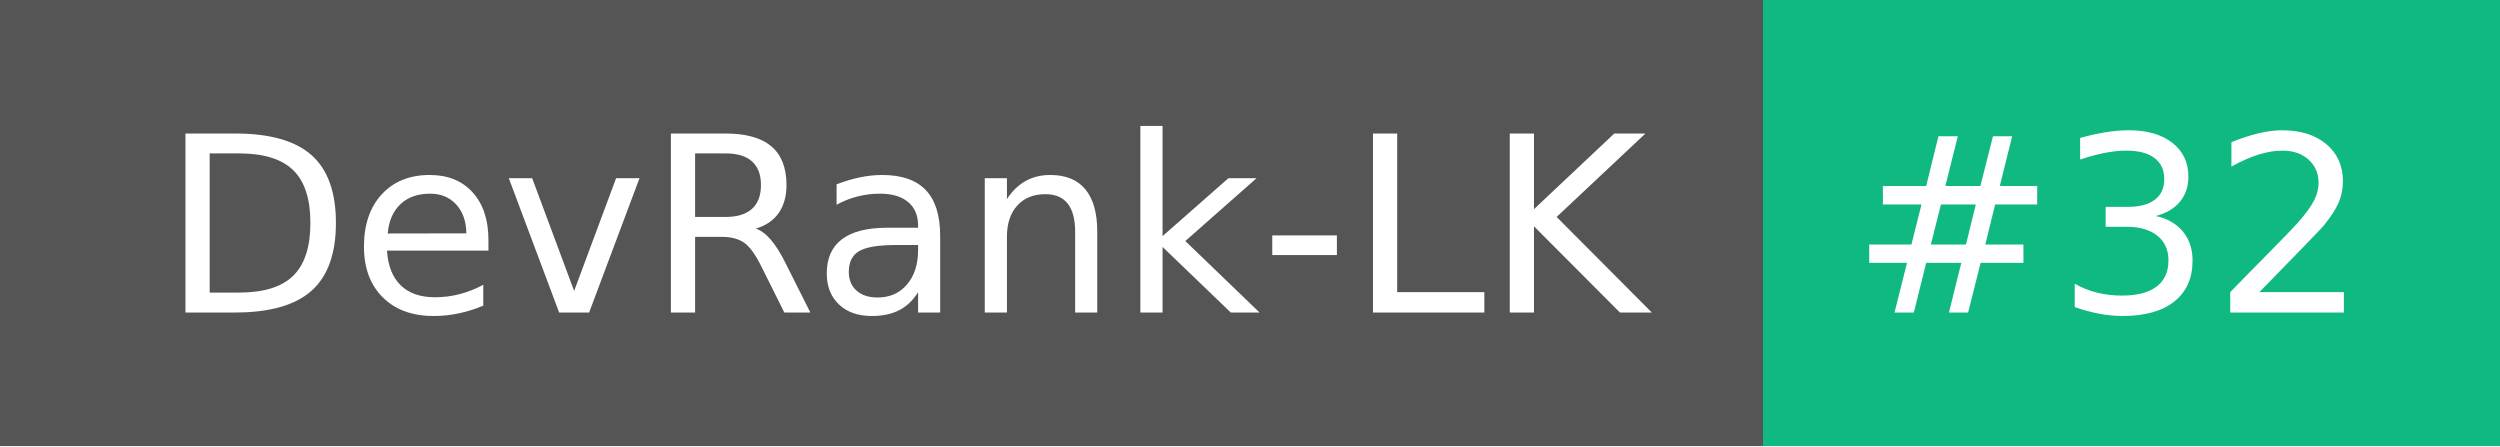
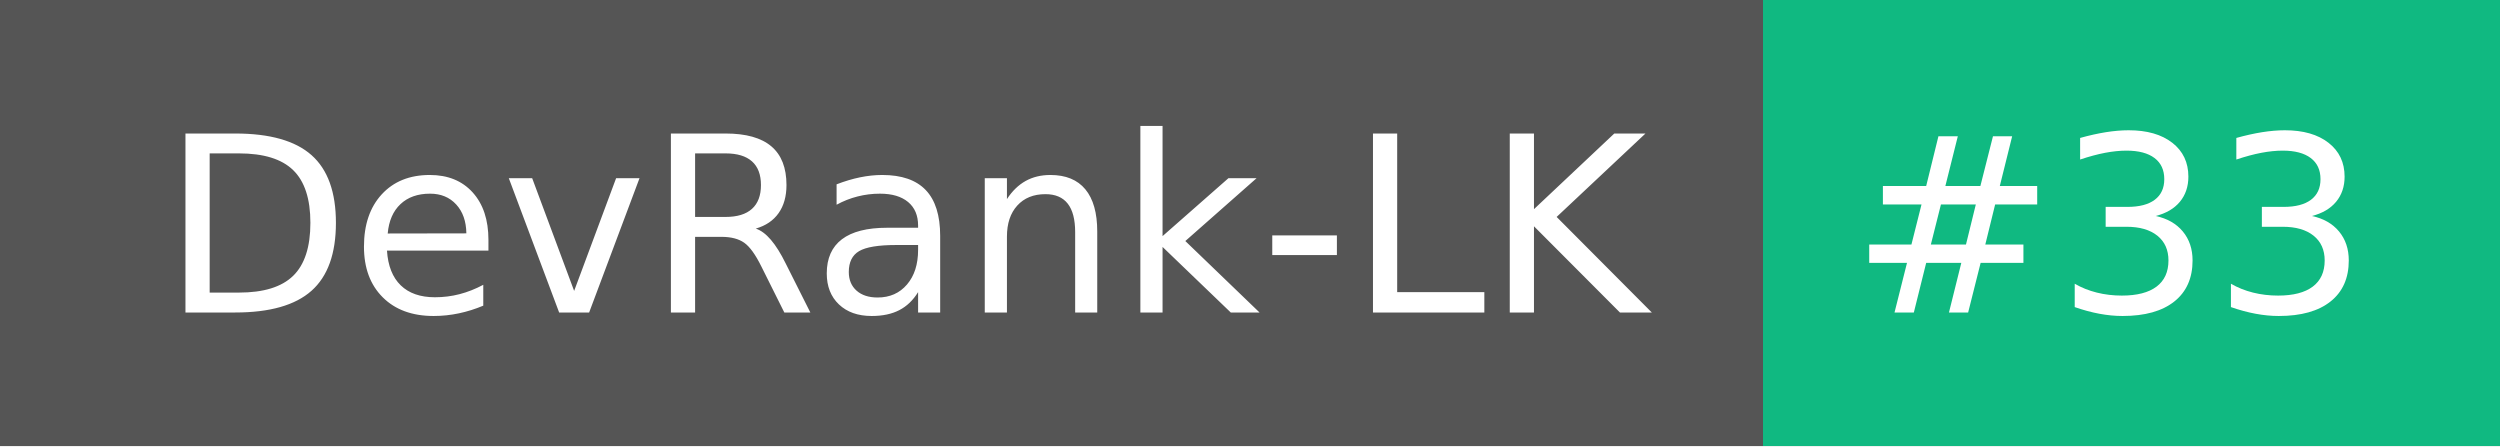
- <svg xmlns="http://www.w3.org/2000/svg" width="112" height="20" role="img" aria-label="DevRank-LK: #32">
+ <svg xmlns="http://www.w3.org/2000/svg" width="112" height="20" role="img" aria-label="DevRank-LK: #33">
  <g shape-rendering="crispEdges">
    <rect width="79" height="20" fill="#555" />
    <rect x="79" width="33" height="20" fill="#10b981" />
  </g>
  <g fill="#fff" text-anchor="middle" font-family="Verdana,Geneva,DejaVu Sans,sans-serif" text-rendering="geometricPrecision" font-size="110">
    <text x="405" y="140" textLength="690" transform="scale(.1)">DevRank-LK</text>
-     <text x="945" y="140" textLength="230" transform="scale(.1)">#32</text>
+     <text x="945" y="140" textLength="230" transform="scale(.1)">#33</text>
  </g>
</svg>
